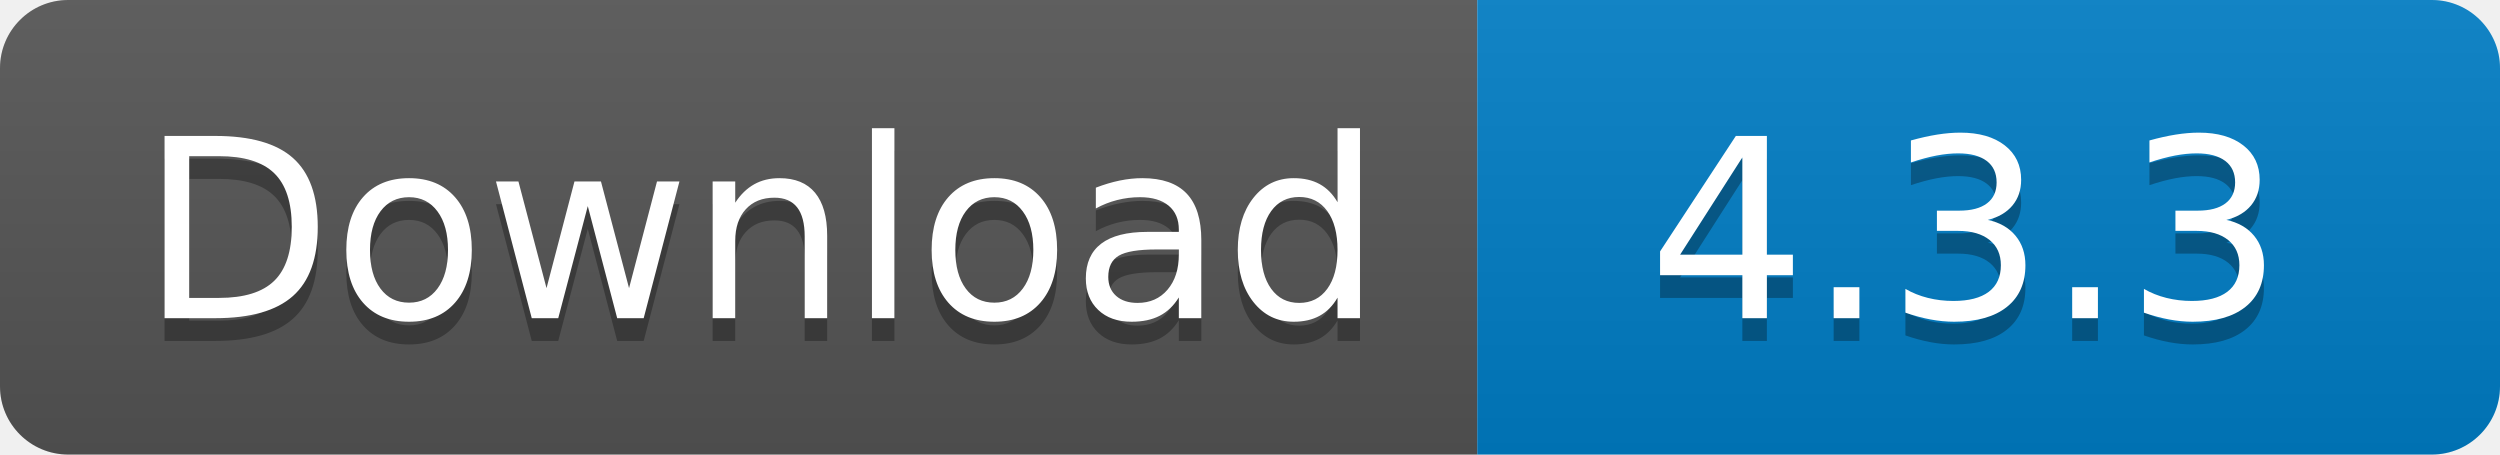
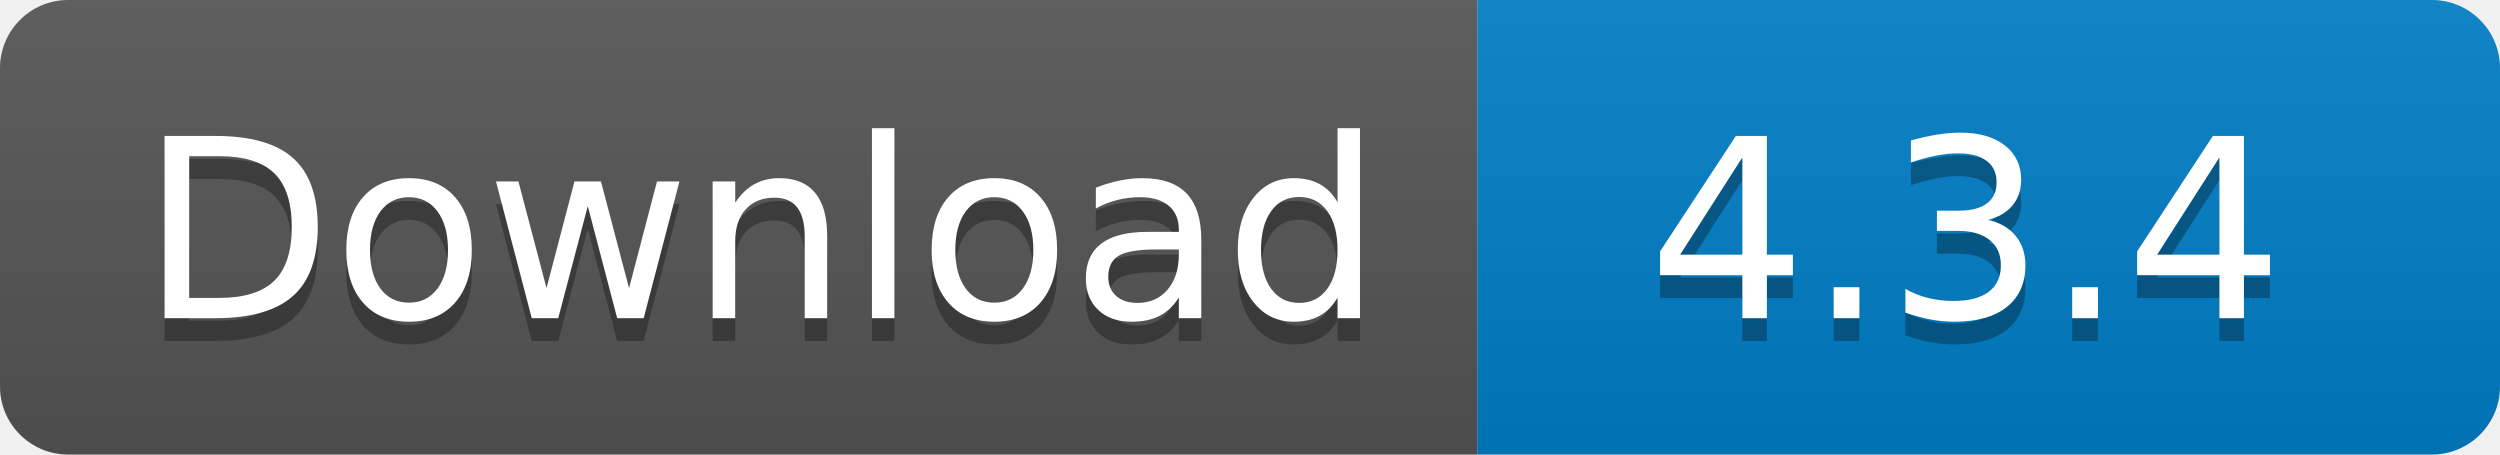
<svg xmlns="http://www.w3.org/2000/svg" width="110" height="20">
  <linearGradient id="s" x2="0" y2="100%">
    <stop offset="0" stop-color="#bbb" stop-opacity=".1" />
    <stop offset="1" stop-opacity=".1" />
  </linearGradient>
  <clipPath id="r">
    <rect width="110" height="20" rx="3" fill="#fff" />
  </clipPath>
  <g clip-path="url(#r)">
    <rect width="65" height="20" fill="#555" />
    <rect x="65" width="45" height="20" fill="#007ec6" />
    <rect width="110" height="20" fill="url(#s)" />
  </g>
  <g fill="#fff" text-anchor="middle" font-family="Verdana,Geneva,DejaVu Sans,sans-serif" text-rendering="geometricPrecision" font-size="110">
    <text x="335" y="150" fill="#010101" fill-opacity=".3" transform="scale(.1)" textLength="550">
      Download
    </text>
    <text x="335" y="140" transform="scale(.1)" textLength="550">
      Download
    </text>
    <text x="865" y="150" fill="#010101" fill-opacity=".3" transform="scale(.1)" textLength="350">
-       4.3.3
+       4.3.4
    </text>
    <text x="865" y="140" transform="scale(.1)" textLength="350">
-       4.3.3
+       4.3.4
    </text>
  </g>
</svg>
